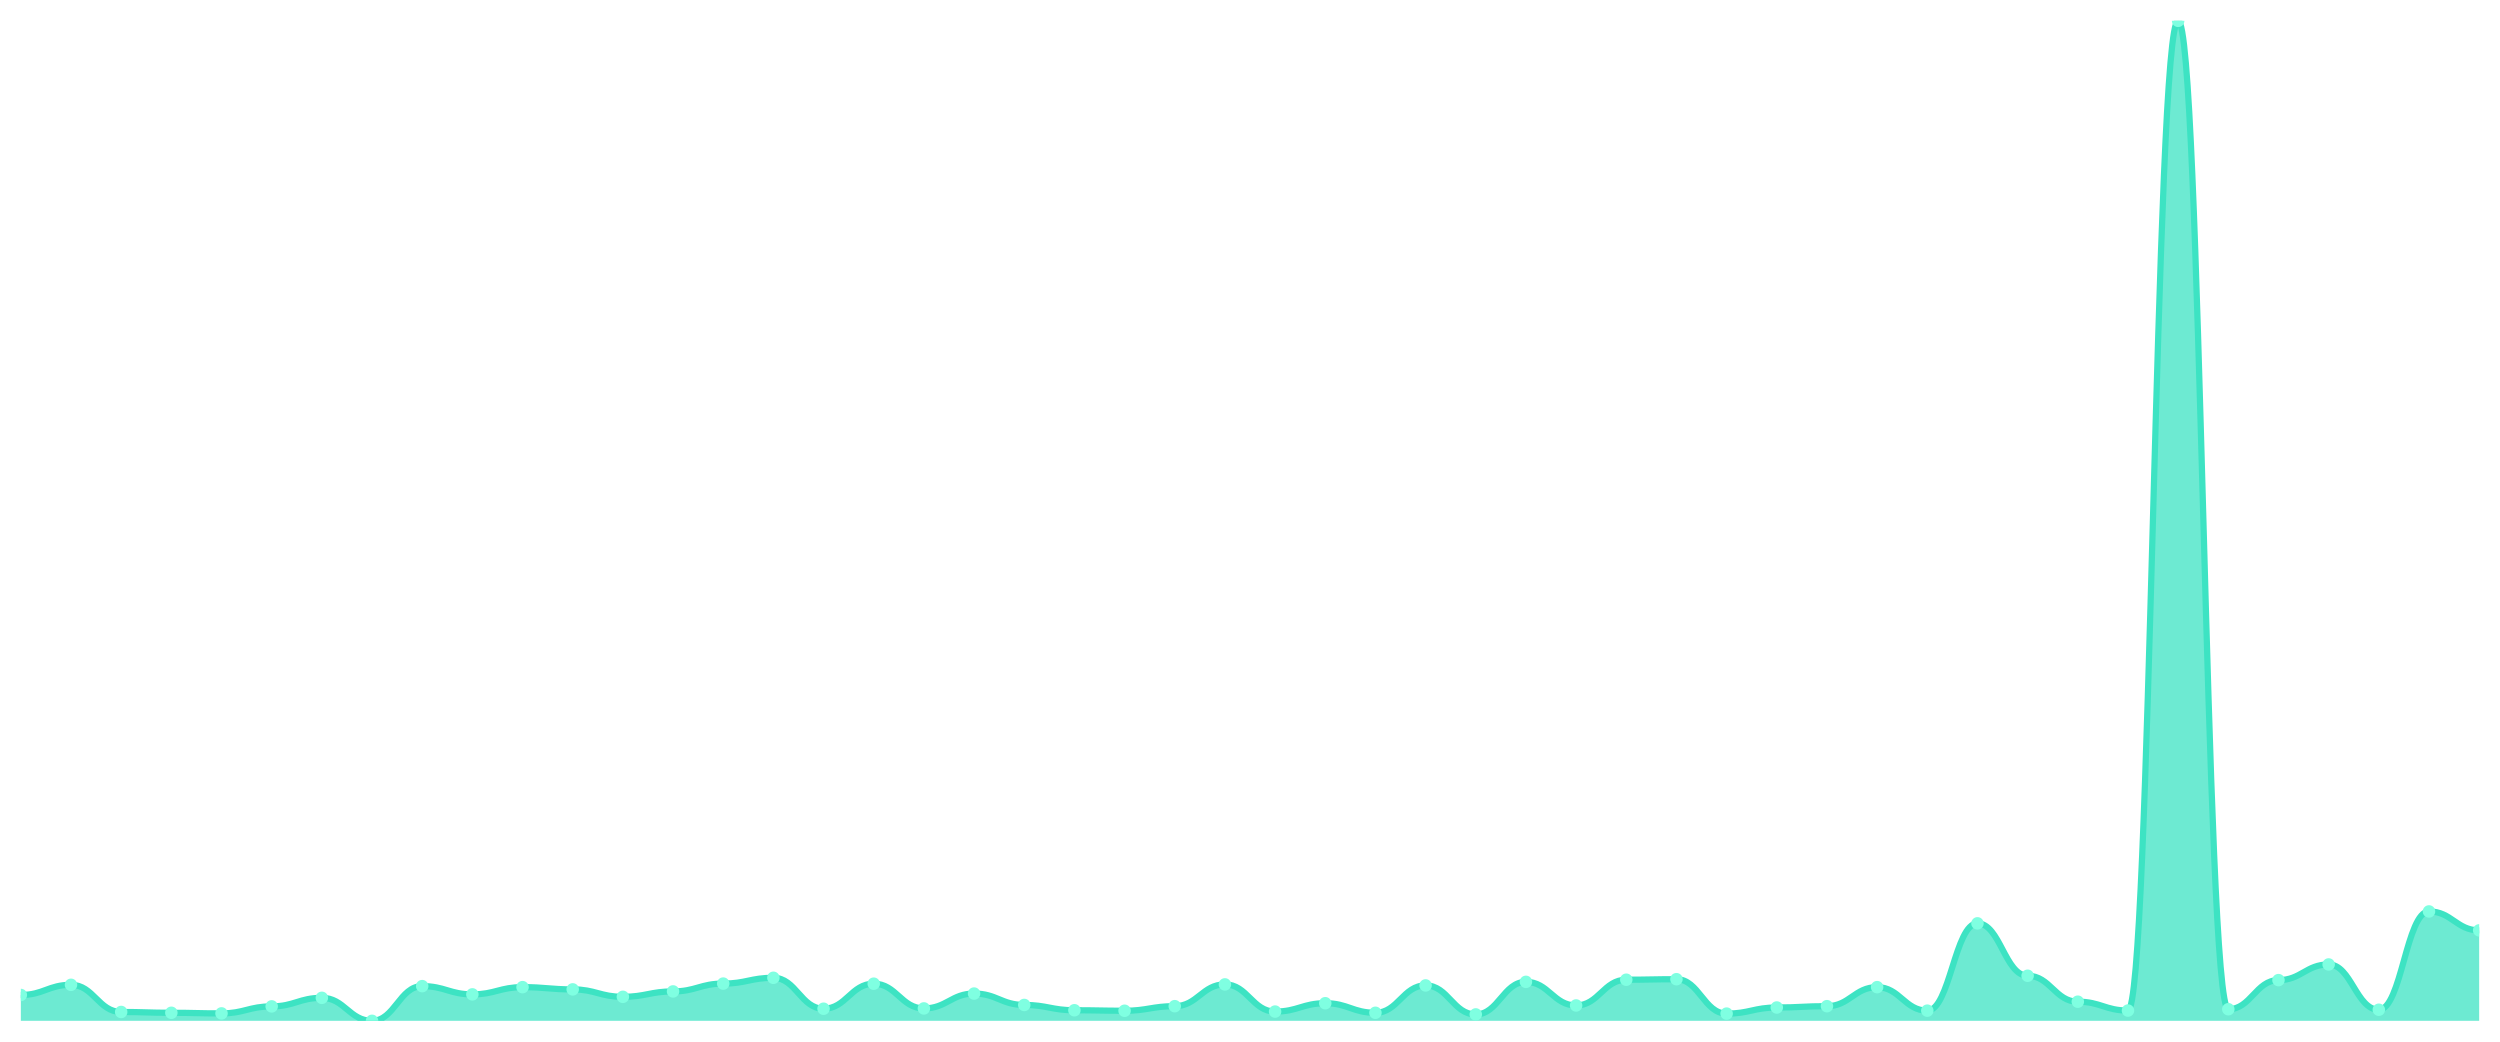
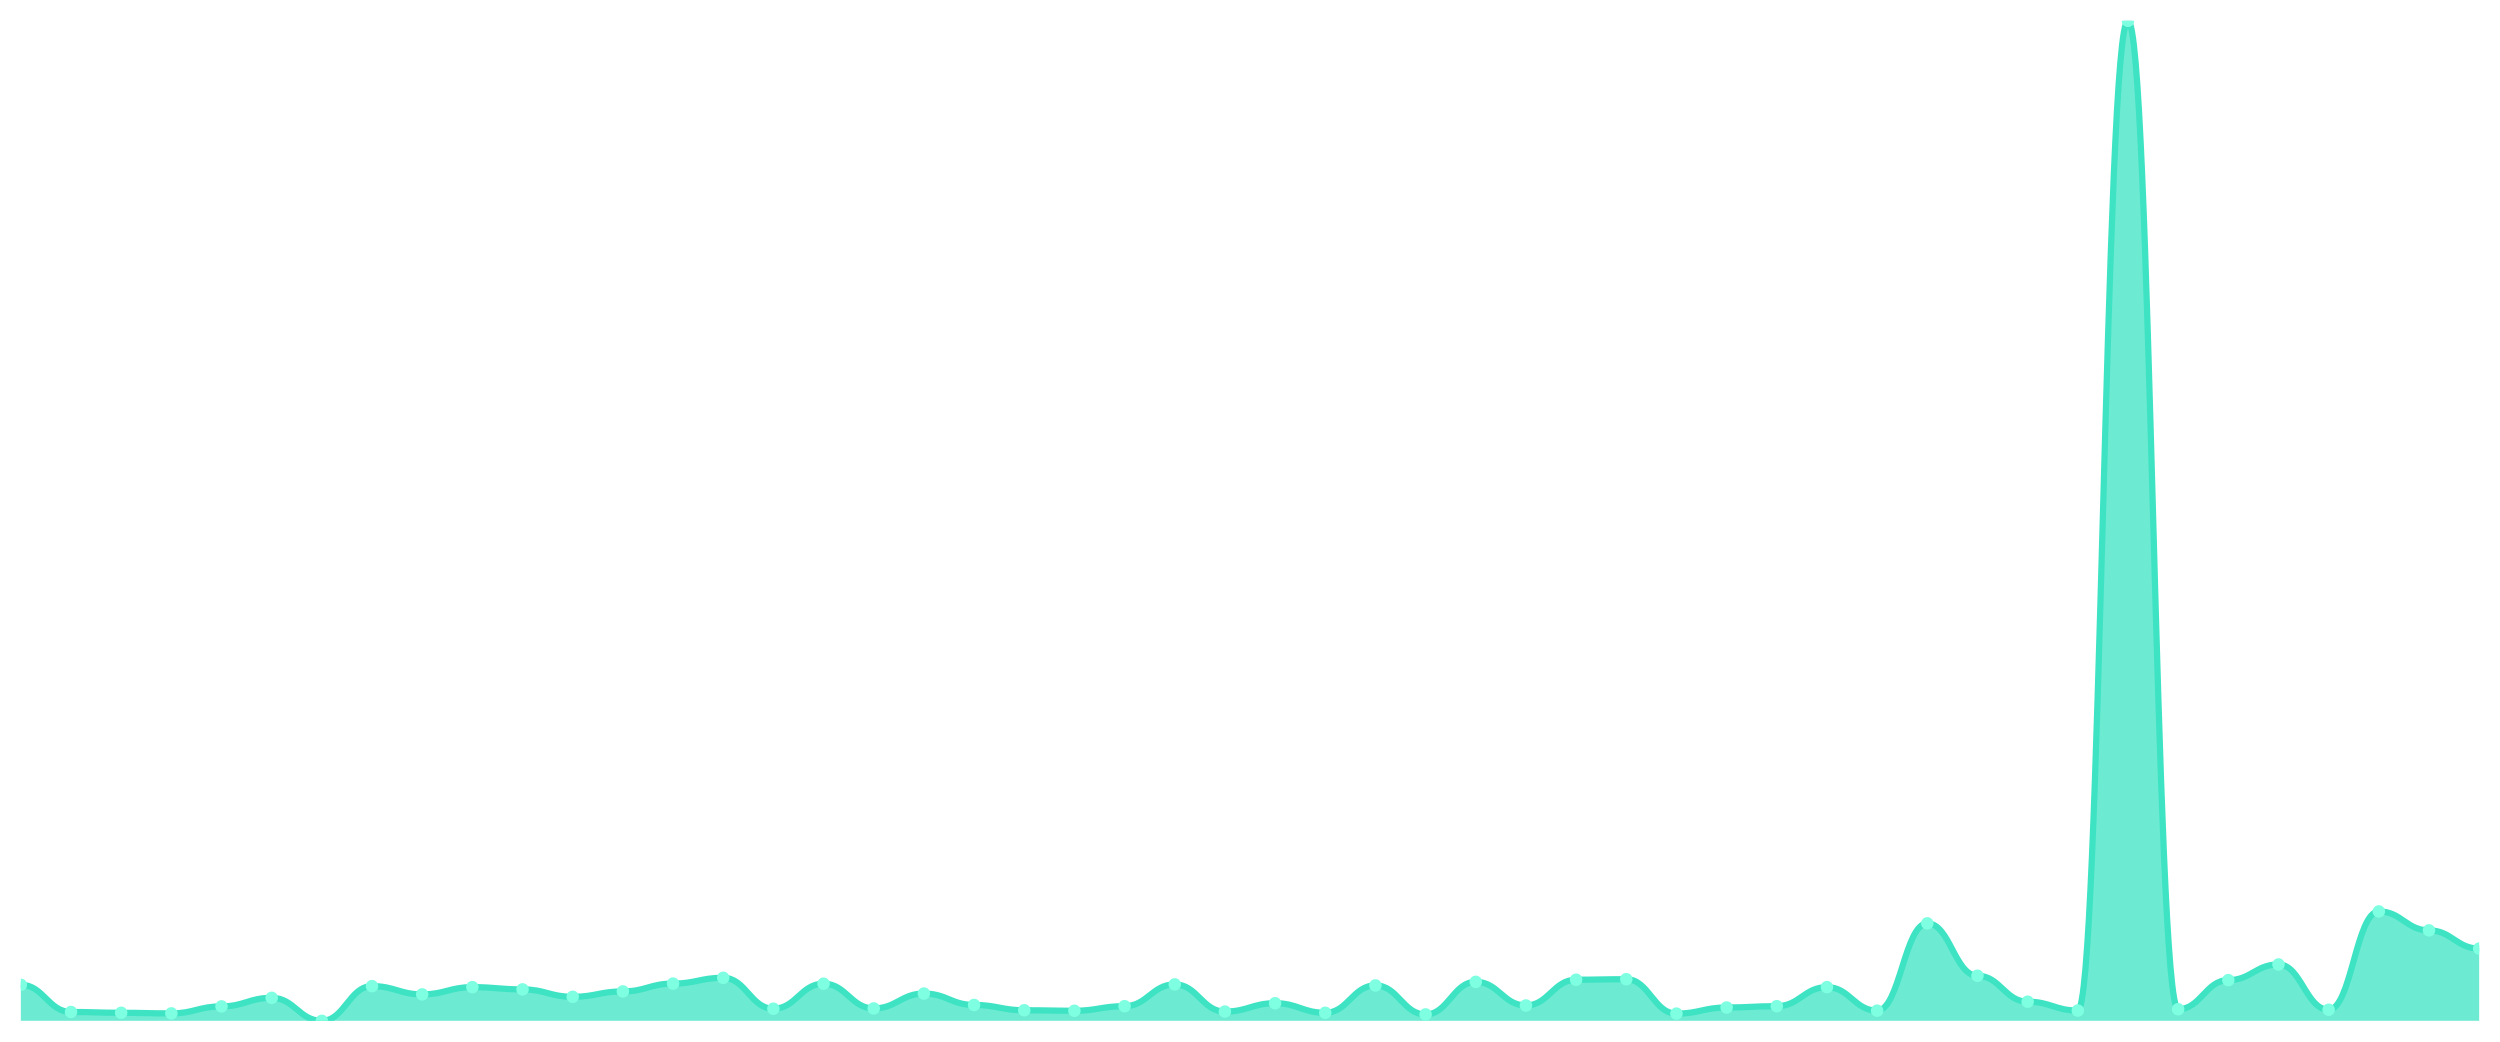
<svg xmlns="http://www.w3.org/2000/svg" viewBox="0 0 1200 500" width="1200" height="500">
  <defs>
    <clipPath id="c">
      <rect x="10" y="10" width="1180" height="480" />
    </clipPath>
  </defs>
  <rect width="1200" height="500" fill="none" />
  <g clip-path="url(#c)">
-     <path d="M 10,490 L 10,477.593 C 20.837,477.593 23.245,472.709 34.082,472.709 C 44.918,472.709 47.327,485.75 58.163,485.75 C 69,485.75 71.408,486.141 82.245,486.141 C 93.082,486.141 95.49,486.434 106.327,486.434 C 117.163,486.434 119.571,483.064 130.408,483.064 C 141.245,483.064 143.653,478.961 154.49,478.961 C 165.327,478.961 167.735,490 178.571,490 C 189.408,490 191.816,473.344 202.653,473.344 C 213.49,473.344 215.898,477.3 226.735,477.3 C 237.571,477.3 239.98,473.832 250.816,473.832 C 261.653,473.832 264.061,474.907 274.898,474.907 C 285.735,474.907 288.143,478.473 298.98,478.473 C 309.816,478.473 312.224,475.884 323.061,475.884 C 333.898,475.884 336.306,472.123 347.143,472.123 C 357.98,472.123 360.388,469.339 371.224,469.339 C 382.061,469.339 384.469,484.187 395.306,484.187 C 406.143,484.187 408.551,472.172 419.388,472.172 C 430.224,472.172 432.633,484.041 443.469,484.041 C 454.306,484.041 456.714,476.91 467.551,476.91 C 478.388,476.91 480.796,482.38 491.633,482.38 C 502.469,482.38 504.878,484.92 515.714,484.92 C 526.551,484.92 528.959,485.164 539.796,485.164 C 550.633,485.164 553.041,482.966 563.878,482.966 C 574.714,482.966 577.122,472.513 587.959,472.513 C 598.796,472.513 601.204,485.555 612.041,485.555 C 622.878,485.555 625.286,481.55 636.122,481.55 C 646.959,481.55 649.367,486.141 660.204,486.141 C 671.041,486.141 673.449,473.002 684.286,473.002 C 695.122,473.002 697.531,486.923 708.367,486.923 C 719.204,486.923 721.612,471.292 732.449,471.292 C 743.286,471.292 745.694,482.624 756.531,482.624 C 767.367,482.624 769.776,470.267 780.612,470.267 C 791.449,470.267 793.857,470.022 804.694,470.022 C 815.531,470.022 817.939,486.532 828.776,486.532 C 839.612,486.532 842.02,483.601 852.857,483.601 C 863.694,483.601 866.102,482.966 876.939,482.966 C 887.776,482.966 890.184,473.832 901.02,473.832 C 911.857,473.832 914.265,485.115 925.102,485.115 C 935.939,485.115 938.347,443.206 949.184,443.206 C 960.02,443.206 962.429,468.362 973.265,468.362 C 984.102,468.362 986.51,480.817 997.347,480.817 C 1008.184,480.817 1010.592,485.067 1021.429,485.067 C 1032.265,485.067 1034.673,10 1045.51,10 C 1056.347,10 1058.755,484.432 1069.592,484.432 C 1080.429,484.432 1082.837,470.462 1093.673,470.462 C 1104.51,470.462 1106.918,462.94 1117.755,462.94 C 1128.592,462.94 1131,484.676 1141.837,484.676 C 1152.673,484.676 1155.082,437.492 1165.918,437.492 C 1176.755,437.492 1179.163,446.577 1190,446.577 L 1190,490 Z" fill="rgba(61,227,195,0.75)" />
-     <path d="M 10,477.593 C 20.837,477.593 23.245,472.709 34.082,472.709 C 44.918,472.709 47.327,485.75 58.163,485.75 C 69,485.75 71.408,486.141 82.245,486.141 C 93.082,486.141 95.49,486.434 106.327,486.434 C 117.163,486.434 119.571,483.064 130.408,483.064 C 141.245,483.064 143.653,478.961 154.49,478.961 C 165.327,478.961 167.735,490 178.571,490 C 189.408,490 191.816,473.344 202.653,473.344 C 213.49,473.344 215.898,477.3 226.735,477.3 C 237.571,477.3 239.98,473.832 250.816,473.832 C 261.653,473.832 264.061,474.907 274.898,474.907 C 285.735,474.907 288.143,478.473 298.98,478.473 C 309.816,478.473 312.224,475.884 323.061,475.884 C 333.898,475.884 336.306,472.123 347.143,472.123 C 357.98,472.123 360.388,469.339 371.224,469.339 C 382.061,469.339 384.469,484.187 395.306,484.187 C 406.143,484.187 408.551,472.172 419.388,472.172 C 430.224,472.172 432.633,484.041 443.469,484.041 C 454.306,484.041 456.714,476.91 467.551,476.91 C 478.388,476.91 480.796,482.38 491.633,482.38 C 502.469,482.38 504.878,484.92 515.714,484.92 C 526.551,484.92 528.959,485.164 539.796,485.164 C 550.633,485.164 553.041,482.966 563.878,482.966 C 574.714,482.966 577.122,472.513 587.959,472.513 C 598.796,472.513 601.204,485.555 612.041,485.555 C 622.878,485.555 625.286,481.55 636.122,481.55 C 646.959,481.55 649.367,486.141 660.204,486.141 C 671.041,486.141 673.449,473.002 684.286,473.002 C 695.122,473.002 697.531,486.923 708.367,486.923 C 719.204,486.923 721.612,471.292 732.449,471.292 C 743.286,471.292 745.694,482.624 756.531,482.624 C 767.367,482.624 769.776,470.267 780.612,470.267 C 791.449,470.267 793.857,470.022 804.694,470.022 C 815.531,470.022 817.939,486.532 828.776,486.532 C 839.612,486.532 842.02,483.601 852.857,483.601 C 863.694,483.601 866.102,482.966 876.939,482.966 C 887.776,482.966 890.184,473.832 901.02,473.832 C 911.857,473.832 914.265,485.115 925.102,485.115 C 935.939,485.115 938.347,443.206 949.184,443.206 C 960.02,443.206 962.429,468.362 973.265,468.362 C 984.102,468.362 986.51,480.817 997.347,480.817 C 1008.184,480.817 1010.592,485.067 1021.429,485.067 C 1032.265,485.067 1034.673,10 1045.51,10 C 1056.347,10 1058.755,484.432 1069.592,484.432 C 1080.429,484.432 1082.837,470.462 1093.673,470.462 C 1104.51,470.462 1106.918,462.94 1117.755,462.94 C 1128.592,462.94 1131,484.676 1141.837,484.676 C 1152.673,484.676 1155.082,437.492 1165.918,437.492 C 1176.755,437.492 1179.163,446.577 1190,446.577" fill="none" stroke="#3de3c3" stroke-width="3" stroke-linecap="round" stroke-linejoin="round" />
-     <circle cx="10" cy="477.593" r="3" fill="#7fffe1" />
-     <circle cx="34.082" cy="472.709" r="3" fill="#7fffe1" />
-     <circle cx="58.163" cy="485.75" r="3" fill="#7fffe1" />
-     <circle cx="82.245" cy="486.141" r="3" fill="#7fffe1" />
-     <circle cx="106.327" cy="486.434" r="3" fill="#7fffe1" />
-     <circle cx="130.408" cy="483.064" r="3" fill="#7fffe1" />
-     <circle cx="154.49" cy="478.961" r="3" fill="#7fffe1" />
-     <circle cx="178.571" cy="490" r="3" fill="#7fffe1" />
-     <circle cx="202.653" cy="473.344" r="3" fill="#7fffe1" />
-     <circle cx="226.735" cy="477.3" r="3" fill="#7fffe1" />
-     <circle cx="250.816" cy="473.832" r="3" fill="#7fffe1" />
-     <circle cx="274.898" cy="474.907" r="3" fill="#7fffe1" />
-     <circle cx="298.98" cy="478.473" r="3" fill="#7fffe1" />
-     <circle cx="323.061" cy="475.884" r="3" fill="#7fffe1" />
-     <circle cx="347.143" cy="472.123" r="3" fill="#7fffe1" />
-     <circle cx="371.224" cy="469.339" r="3" fill="#7fffe1" />
-     <circle cx="395.306" cy="484.187" r="3" fill="#7fffe1" />
-     <circle cx="419.388" cy="472.172" r="3" fill="#7fffe1" />
-     <circle cx="443.469" cy="484.041" r="3" fill="#7fffe1" />
-     <circle cx="467.551" cy="476.91" r="3" fill="#7fffe1" />
-     <circle cx="491.633" cy="482.38" r="3" fill="#7fffe1" />
-     <circle cx="515.714" cy="484.92" r="3" fill="#7fffe1" />
-     <circle cx="539.796" cy="485.164" r="3" fill="#7fffe1" />
-     <circle cx="563.878" cy="482.966" r="3" fill="#7fffe1" />
-     <circle cx="587.959" cy="472.513" r="3" fill="#7fffe1" />
-     <circle cx="612.041" cy="485.555" r="3" fill="#7fffe1" />
-     <circle cx="636.122" cy="481.55" r="3" fill="#7fffe1" />
-     <circle cx="660.204" cy="486.141" r="3" fill="#7fffe1" />
-     <circle cx="684.286" cy="473.002" r="3" fill="#7fffe1" />
-     <circle cx="708.367" cy="486.923" r="3" fill="#7fffe1" />
-     <circle cx="732.449" cy="471.292" r="3" fill="#7fffe1" />
-     <circle cx="756.531" cy="482.624" r="3" fill="#7fffe1" />
-     <circle cx="780.612" cy="470.267" r="3" fill="#7fffe1" />
-     <circle cx="804.694" cy="470.022" r="3" fill="#7fffe1" />
-     <circle cx="828.776" cy="486.532" r="3" fill="#7fffe1" />
-     <circle cx="852.857" cy="483.601" r="3" fill="#7fffe1" />
-     <circle cx="876.939" cy="482.966" r="3" fill="#7fffe1" />
-     <circle cx="901.02" cy="473.832" r="3" fill="#7fffe1" />
-     <circle cx="925.102" cy="485.115" r="3" fill="#7fffe1" />
-     <circle cx="949.184" cy="443.206" r="3" fill="#7fffe1" />
-     <circle cx="973.265" cy="468.362" r="3" fill="#7fffe1" />
-     <circle cx="997.347" cy="480.817" r="3" fill="#7fffe1" />
-     <circle cx="1021.429" cy="485.067" r="3" fill="#7fffe1" />
-     <circle cx="1045.51" cy="10" r="3" fill="#7fffe1" />
-     <circle cx="1069.592" cy="484.432" r="3" fill="#7fffe1" />
-     <circle cx="1093.673" cy="470.462" r="3" fill="#7fffe1" />
-     <circle cx="1117.755" cy="462.94" r="3" fill="#7fffe1" />
-     <circle cx="1141.837" cy="484.676" r="3" fill="#7fffe1" />
-     <circle cx="1165.918" cy="437.492" r="3" fill="#7fffe1" />
-     <circle cx="1190" cy="446.577" r="3" fill="#7fffe1" />
+     <path d="M 10,490 L 10,472.709 C 20.837,472.709 23.245,485.75 34.082,485.75 C 44.918,485.75 47.327,486.141 58.163,486.141 C 69,486.141 71.408,486.434 82.245,486.434 C 93.082,486.434 95.49,483.064 106.327,483.064 C 117.163,483.064 119.571,478.961 130.408,478.961 C 141.245,478.961 143.653,490 154.49,490 C 165.327,490 167.735,473.344 178.571,473.344 C 189.408,473.344 191.816,477.3 202.653,477.3 C 213.49,477.3 215.898,473.832 226.735,473.832 C 237.571,473.832 239.98,474.907 250.816,474.907 C 261.653,474.907 264.061,478.473 274.898,478.473 C 285.735,478.473 288.143,475.884 298.98,475.884 C 309.816,475.884 312.224,472.123 323.061,472.123 C 333.898,472.123 336.306,469.339 347.143,469.339 C 357.98,469.339 360.388,484.187 371.224,484.187 C 382.061,484.187 384.469,472.172 395.306,472.172 C 406.143,472.172 408.551,484.041 419.388,484.041 C 430.224,484.041 432.633,476.91 443.469,476.91 C 454.306,476.91 456.714,482.38 467.551,482.38 C 478.388,482.38 480.796,484.92 491.633,484.92 C 502.469,484.92 504.878,485.164 515.714,485.164 C 526.551,485.164 528.959,482.966 539.796,482.966 C 550.633,482.966 553.041,472.513 563.878,472.513 C 574.714,472.513 577.122,485.555 587.959,485.555 C 598.796,485.555 601.204,481.55 612.041,481.55 C 622.878,481.55 625.286,486.141 636.122,486.141 C 646.959,486.141 649.367,473.002 660.204,473.002 C 671.041,473.002 673.449,486.923 684.286,486.923 C 695.122,486.923 697.531,471.292 708.367,471.292 C 719.204,471.292 721.612,482.624 732.449,482.624 C 743.286,482.624 745.694,470.267 756.531,470.267 C 767.367,470.267 769.776,470.022 780.612,470.022 C 791.449,470.022 793.857,486.532 804.694,486.532 C 815.531,486.532 817.939,483.601 828.776,483.601 C 839.612,483.601 842.02,482.966 852.857,482.966 C 863.694,482.966 866.102,473.832 876.939,473.832 C 887.776,473.832 890.184,485.115 901.02,485.115 C 911.857,485.115 914.265,443.206 925.102,443.206 C 935.939,443.206 938.347,468.362 949.184,468.362 C 960.02,468.362 962.429,480.817 973.265,480.817 C 984.102,480.817 986.51,485.067 997.347,485.067 C 1008.184,485.067 1010.592,10 1021.429,10 C 1032.265,10 1034.673,484.432 1045.51,484.432 C 1056.347,484.432 1058.755,470.462 1069.592,470.462 C 1080.429,470.462 1082.837,462.94 1093.673,462.94 C 1104.51,462.94 1106.918,484.676 1117.755,484.676 C 1128.592,484.676 1131,437.492 1141.837,437.492 C 1152.673,437.492 1155.082,446.577 1165.918,446.577 C 1176.755,446.577 1179.163,455.32 1190,455.32 L 1190,490 Z" fill="rgba(61,227,195,0.75)" />
+     <path d="M 10,472.709 C 20.837,472.709 23.245,485.75 34.082,485.75 C 44.918,485.75 47.327,486.141 58.163,486.141 C 69,486.141 71.408,486.434 82.245,486.434 C 93.082,486.434 95.49,483.064 106.327,483.064 C 117.163,483.064 119.571,478.961 130.408,478.961 C 141.245,478.961 143.653,490 154.49,490 C 165.327,490 167.735,473.344 178.571,473.344 C 189.408,473.344 191.816,477.3 202.653,477.3 C 213.49,477.3 215.898,473.832 226.735,473.832 C 237.571,473.832 239.98,474.907 250.816,474.907 C 261.653,474.907 264.061,478.473 274.898,478.473 C 285.735,478.473 288.143,475.884 298.98,475.884 C 309.816,475.884 312.224,472.123 323.061,472.123 C 333.898,472.123 336.306,469.339 347.143,469.339 C 357.98,469.339 360.388,484.187 371.224,484.187 C 382.061,484.187 384.469,472.172 395.306,472.172 C 406.143,472.172 408.551,484.041 419.388,484.041 C 430.224,484.041 432.633,476.91 443.469,476.91 C 454.306,476.91 456.714,482.38 467.551,482.38 C 478.388,482.38 480.796,484.92 491.633,484.92 C 502.469,484.92 504.878,485.164 515.714,485.164 C 526.551,485.164 528.959,482.966 539.796,482.966 C 550.633,482.966 553.041,472.513 563.878,472.513 C 574.714,472.513 577.122,485.555 587.959,485.555 C 598.796,485.555 601.204,481.55 612.041,481.55 C 622.878,481.55 625.286,486.141 636.122,486.141 C 646.959,486.141 649.367,473.002 660.204,473.002 C 671.041,473.002 673.449,486.923 684.286,486.923 C 695.122,486.923 697.531,471.292 708.367,471.292 C 719.204,471.292 721.612,482.624 732.449,482.624 C 743.286,482.624 745.694,470.267 756.531,470.267 C 767.367,470.267 769.776,470.022 780.612,470.022 C 791.449,470.022 793.857,486.532 804.694,486.532 C 815.531,486.532 817.939,483.601 828.776,483.601 C 839.612,483.601 842.02,482.966 852.857,482.966 C 863.694,482.966 866.102,473.832 876.939,473.832 C 887.776,473.832 890.184,485.115 901.02,485.115 C 911.857,485.115 914.265,443.206 925.102,443.206 C 935.939,443.206 938.347,468.362 949.184,468.362 C 960.02,468.362 962.429,480.817 973.265,480.817 C 984.102,480.817 986.51,485.067 997.347,485.067 C 1008.184,485.067 1010.592,10 1021.429,10 C 1032.265,10 1034.673,484.432 1045.51,484.432 C 1056.347,484.432 1058.755,470.462 1069.592,470.462 C 1080.429,470.462 1082.837,462.94 1093.673,462.94 C 1104.51,462.94 1106.918,484.676 1117.755,484.676 C 1128.592,484.676 1131,437.492 1141.837,437.492 C 1152.673,437.492 1155.082,446.577 1165.918,446.577 C 1176.755,446.577 1179.163,455.32 1190,455.32" fill="none" stroke="#3de3c3" stroke-width="3" stroke-linecap="round" stroke-linejoin="round" />
+     <circle cx="10" cy="472.709" r="3" fill="#7fffe1" />
+     <circle cx="34.082" cy="485.75" r="3" fill="#7fffe1" />
+     <circle cx="58.163" cy="486.141" r="3" fill="#7fffe1" />
+     <circle cx="82.245" cy="486.434" r="3" fill="#7fffe1" />
+     <circle cx="106.327" cy="483.064" r="3" fill="#7fffe1" />
+     <circle cx="130.408" cy="478.961" r="3" fill="#7fffe1" />
+     <circle cx="154.49" cy="490" r="3" fill="#7fffe1" />
+     <circle cx="178.571" cy="473.344" r="3" fill="#7fffe1" />
+     <circle cx="202.653" cy="477.3" r="3" fill="#7fffe1" />
+     <circle cx="226.735" cy="473.832" r="3" fill="#7fffe1" />
+     <circle cx="250.816" cy="474.907" r="3" fill="#7fffe1" />
+     <circle cx="274.898" cy="478.473" r="3" fill="#7fffe1" />
+     <circle cx="298.98" cy="475.884" r="3" fill="#7fffe1" />
+     <circle cx="323.061" cy="472.123" r="3" fill="#7fffe1" />
+     <circle cx="347.143" cy="469.339" r="3" fill="#7fffe1" />
+     <circle cx="371.224" cy="484.187" r="3" fill="#7fffe1" />
+     <circle cx="395.306" cy="472.172" r="3" fill="#7fffe1" />
+     <circle cx="419.388" cy="484.041" r="3" fill="#7fffe1" />
+     <circle cx="443.469" cy="476.91" r="3" fill="#7fffe1" />
+     <circle cx="467.551" cy="482.38" r="3" fill="#7fffe1" />
+     <circle cx="491.633" cy="484.92" r="3" fill="#7fffe1" />
+     <circle cx="515.714" cy="485.164" r="3" fill="#7fffe1" />
+     <circle cx="539.796" cy="482.966" r="3" fill="#7fffe1" />
+     <circle cx="563.878" cy="472.513" r="3" fill="#7fffe1" />
+     <circle cx="587.959" cy="485.555" r="3" fill="#7fffe1" />
+     <circle cx="612.041" cy="481.55" r="3" fill="#7fffe1" />
+     <circle cx="636.122" cy="486.141" r="3" fill="#7fffe1" />
+     <circle cx="660.204" cy="473.002" r="3" fill="#7fffe1" />
+     <circle cx="684.286" cy="486.923" r="3" fill="#7fffe1" />
+     <circle cx="708.367" cy="471.292" r="3" fill="#7fffe1" />
+     <circle cx="732.449" cy="482.624" r="3" fill="#7fffe1" />
+     <circle cx="756.531" cy="470.267" r="3" fill="#7fffe1" />
+     <circle cx="780.612" cy="470.022" r="3" fill="#7fffe1" />
+     <circle cx="804.694" cy="486.532" r="3" fill="#7fffe1" />
+     <circle cx="828.776" cy="483.601" r="3" fill="#7fffe1" />
+     <circle cx="852.857" cy="482.966" r="3" fill="#7fffe1" />
+     <circle cx="876.939" cy="473.832" r="3" fill="#7fffe1" />
+     <circle cx="901.02" cy="485.115" r="3" fill="#7fffe1" />
+     <circle cx="925.102" cy="443.206" r="3" fill="#7fffe1" />
+     <circle cx="949.184" cy="468.362" r="3" fill="#7fffe1" />
+     <circle cx="973.265" cy="480.817" r="3" fill="#7fffe1" />
+     <circle cx="997.347" cy="485.067" r="3" fill="#7fffe1" />
+     <circle cx="1021.429" cy="10" r="3" fill="#7fffe1" />
+     <circle cx="1045.51" cy="484.432" r="3" fill="#7fffe1" />
+     <circle cx="1069.592" cy="470.462" r="3" fill="#7fffe1" />
+     <circle cx="1093.673" cy="462.94" r="3" fill="#7fffe1" />
+     <circle cx="1117.755" cy="484.676" r="3" fill="#7fffe1" />
+     <circle cx="1141.837" cy="437.492" r="3" fill="#7fffe1" />
+     <circle cx="1165.918" cy="446.577" r="3" fill="#7fffe1" />
+     <circle cx="1190" cy="455.32" r="3" fill="#7fffe1" />
  </g>
</svg>
